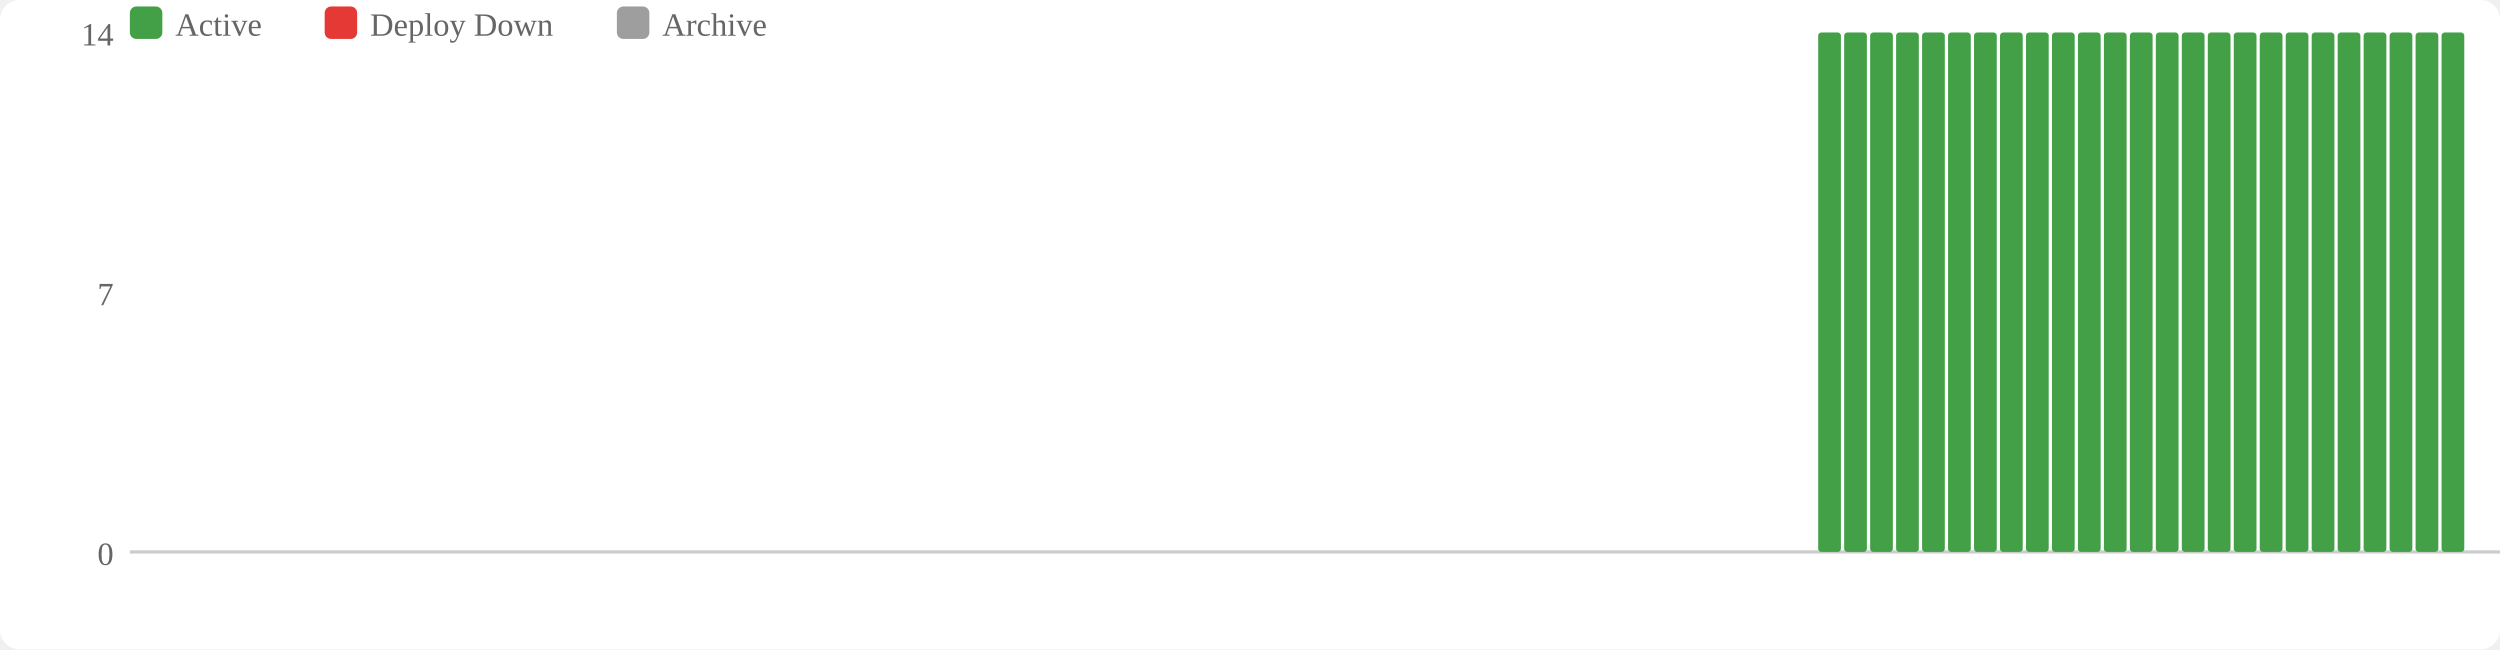
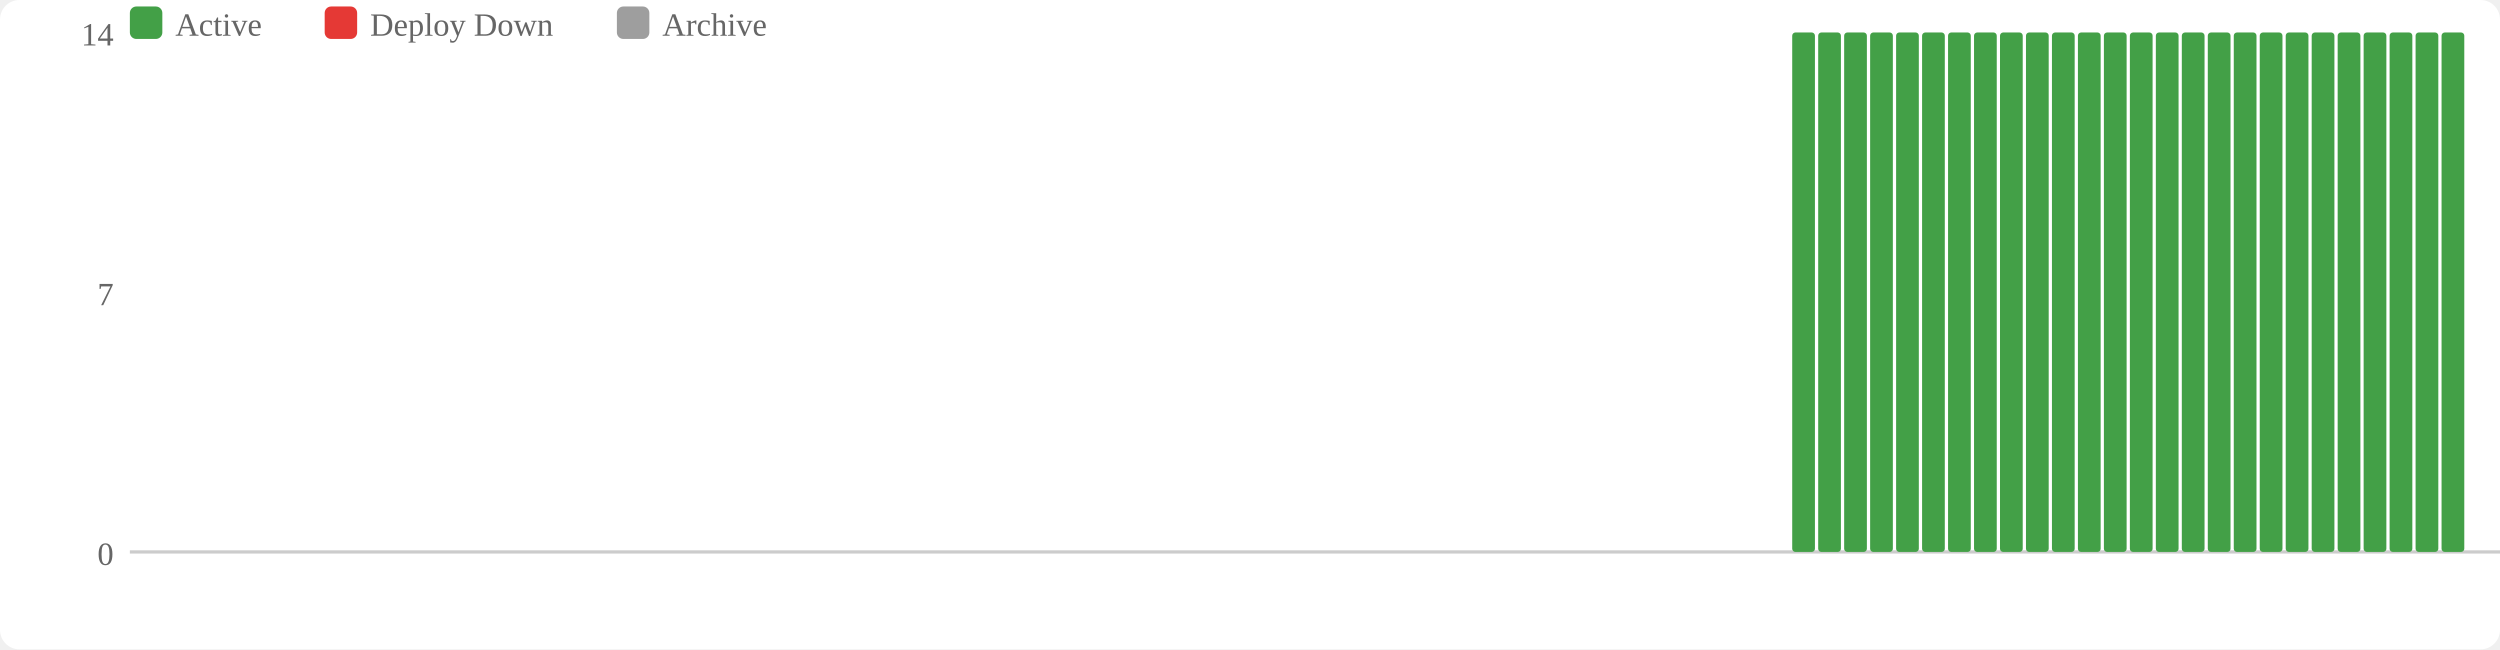
<svg xmlns="http://www.w3.org/2000/svg" width="770" height="200" viewBox="0 0 770 200">
  <rect width="770" height="200" fill="#fff" rx="6" />
  <rect x="40" y="2" width="10" height="10" fill="#43a047" rx="2" />
  <text x="54" y="11" font-size="10" fill="#666">Active</text>
  <rect x="100" y="2" width="10" height="10" fill="#e53935" rx="2" />
  <text x="114" y="11" font-size="10" fill="#666">Deploy Down</text>
  <rect x="190" y="2" width="10" height="10" fill="#9e9e9e" rx="2" />
  <text x="204" y="11" font-size="10" fill="#666">Archive</text>
  <text x="35" y="174" text-anchor="end" font-size="10" fill="#666">0</text>
  <text x="35" y="94" text-anchor="end" font-size="10" fill="#666">7</text>
  <text x="35" y="14" text-anchor="end" font-size="10" fill="#666">14</text>
  <line x1="40" y1="170" x2="770" y2="170" stroke="#ccc" stroke-width="1" />
+   <rect x="552" y="10" width="7" height="160" fill="#43a047" rx="1" />
  <rect x="560" y="10" width="7" height="160" fill="#43a047" rx="1" />
  <rect x="568" y="10" width="7" height="160" fill="#43a047" rx="1" />
  <rect x="576" y="10" width="7" height="160" fill="#43a047" rx="1" />
  <rect x="584" y="10" width="7" height="160" fill="#43a047" rx="1" />
  <rect x="592" y="10" width="7" height="160" fill="#43a047" rx="1" />
  <rect x="600" y="10" width="7" height="160" fill="#43a047" rx="1" />
  <rect x="608" y="10" width="7" height="160" fill="#43a047" rx="1" />
  <rect x="616" y="10" width="7" height="160" fill="#43a047" rx="1" />
  <rect x="624" y="10" width="7" height="160" fill="#43a047" rx="1" />
  <rect x="632" y="10" width="7" height="160" fill="#43a047" rx="1" />
  <rect x="640" y="10" width="7" height="160" fill="#43a047" rx="1" />
  <rect x="648" y="10" width="7" height="160" fill="#43a047" rx="1" />
  <rect x="656" y="10" width="7" height="160" fill="#43a047" rx="1" />
  <rect x="664" y="10" width="7" height="160" fill="#43a047" rx="1" />
  <rect x="672" y="10" width="7" height="160" fill="#43a047" rx="1" />
  <rect x="680" y="10" width="7" height="160" fill="#43a047" rx="1" />
  <rect x="688" y="10" width="7" height="160" fill="#43a047" rx="1" />
  <rect x="696" y="10" width="7" height="160" fill="#43a047" rx="1" />
  <rect x="704" y="10" width="7" height="160" fill="#43a047" rx="1" />
  <rect x="712" y="10" width="7" height="160" fill="#43a047" rx="1" />
  <rect x="720" y="10" width="7" height="160" fill="#43a047" rx="1" />
  <rect x="728" y="10" width="7" height="160" fill="#43a047" rx="1" />
  <rect x="736" y="10" width="7" height="160" fill="#43a047" rx="1" />
  <rect x="744" y="10" width="7" height="160" fill="#43a047" rx="1" />
  <rect x="752" y="10" width="7" height="160" fill="#43a047" rx="1" />
</svg>
